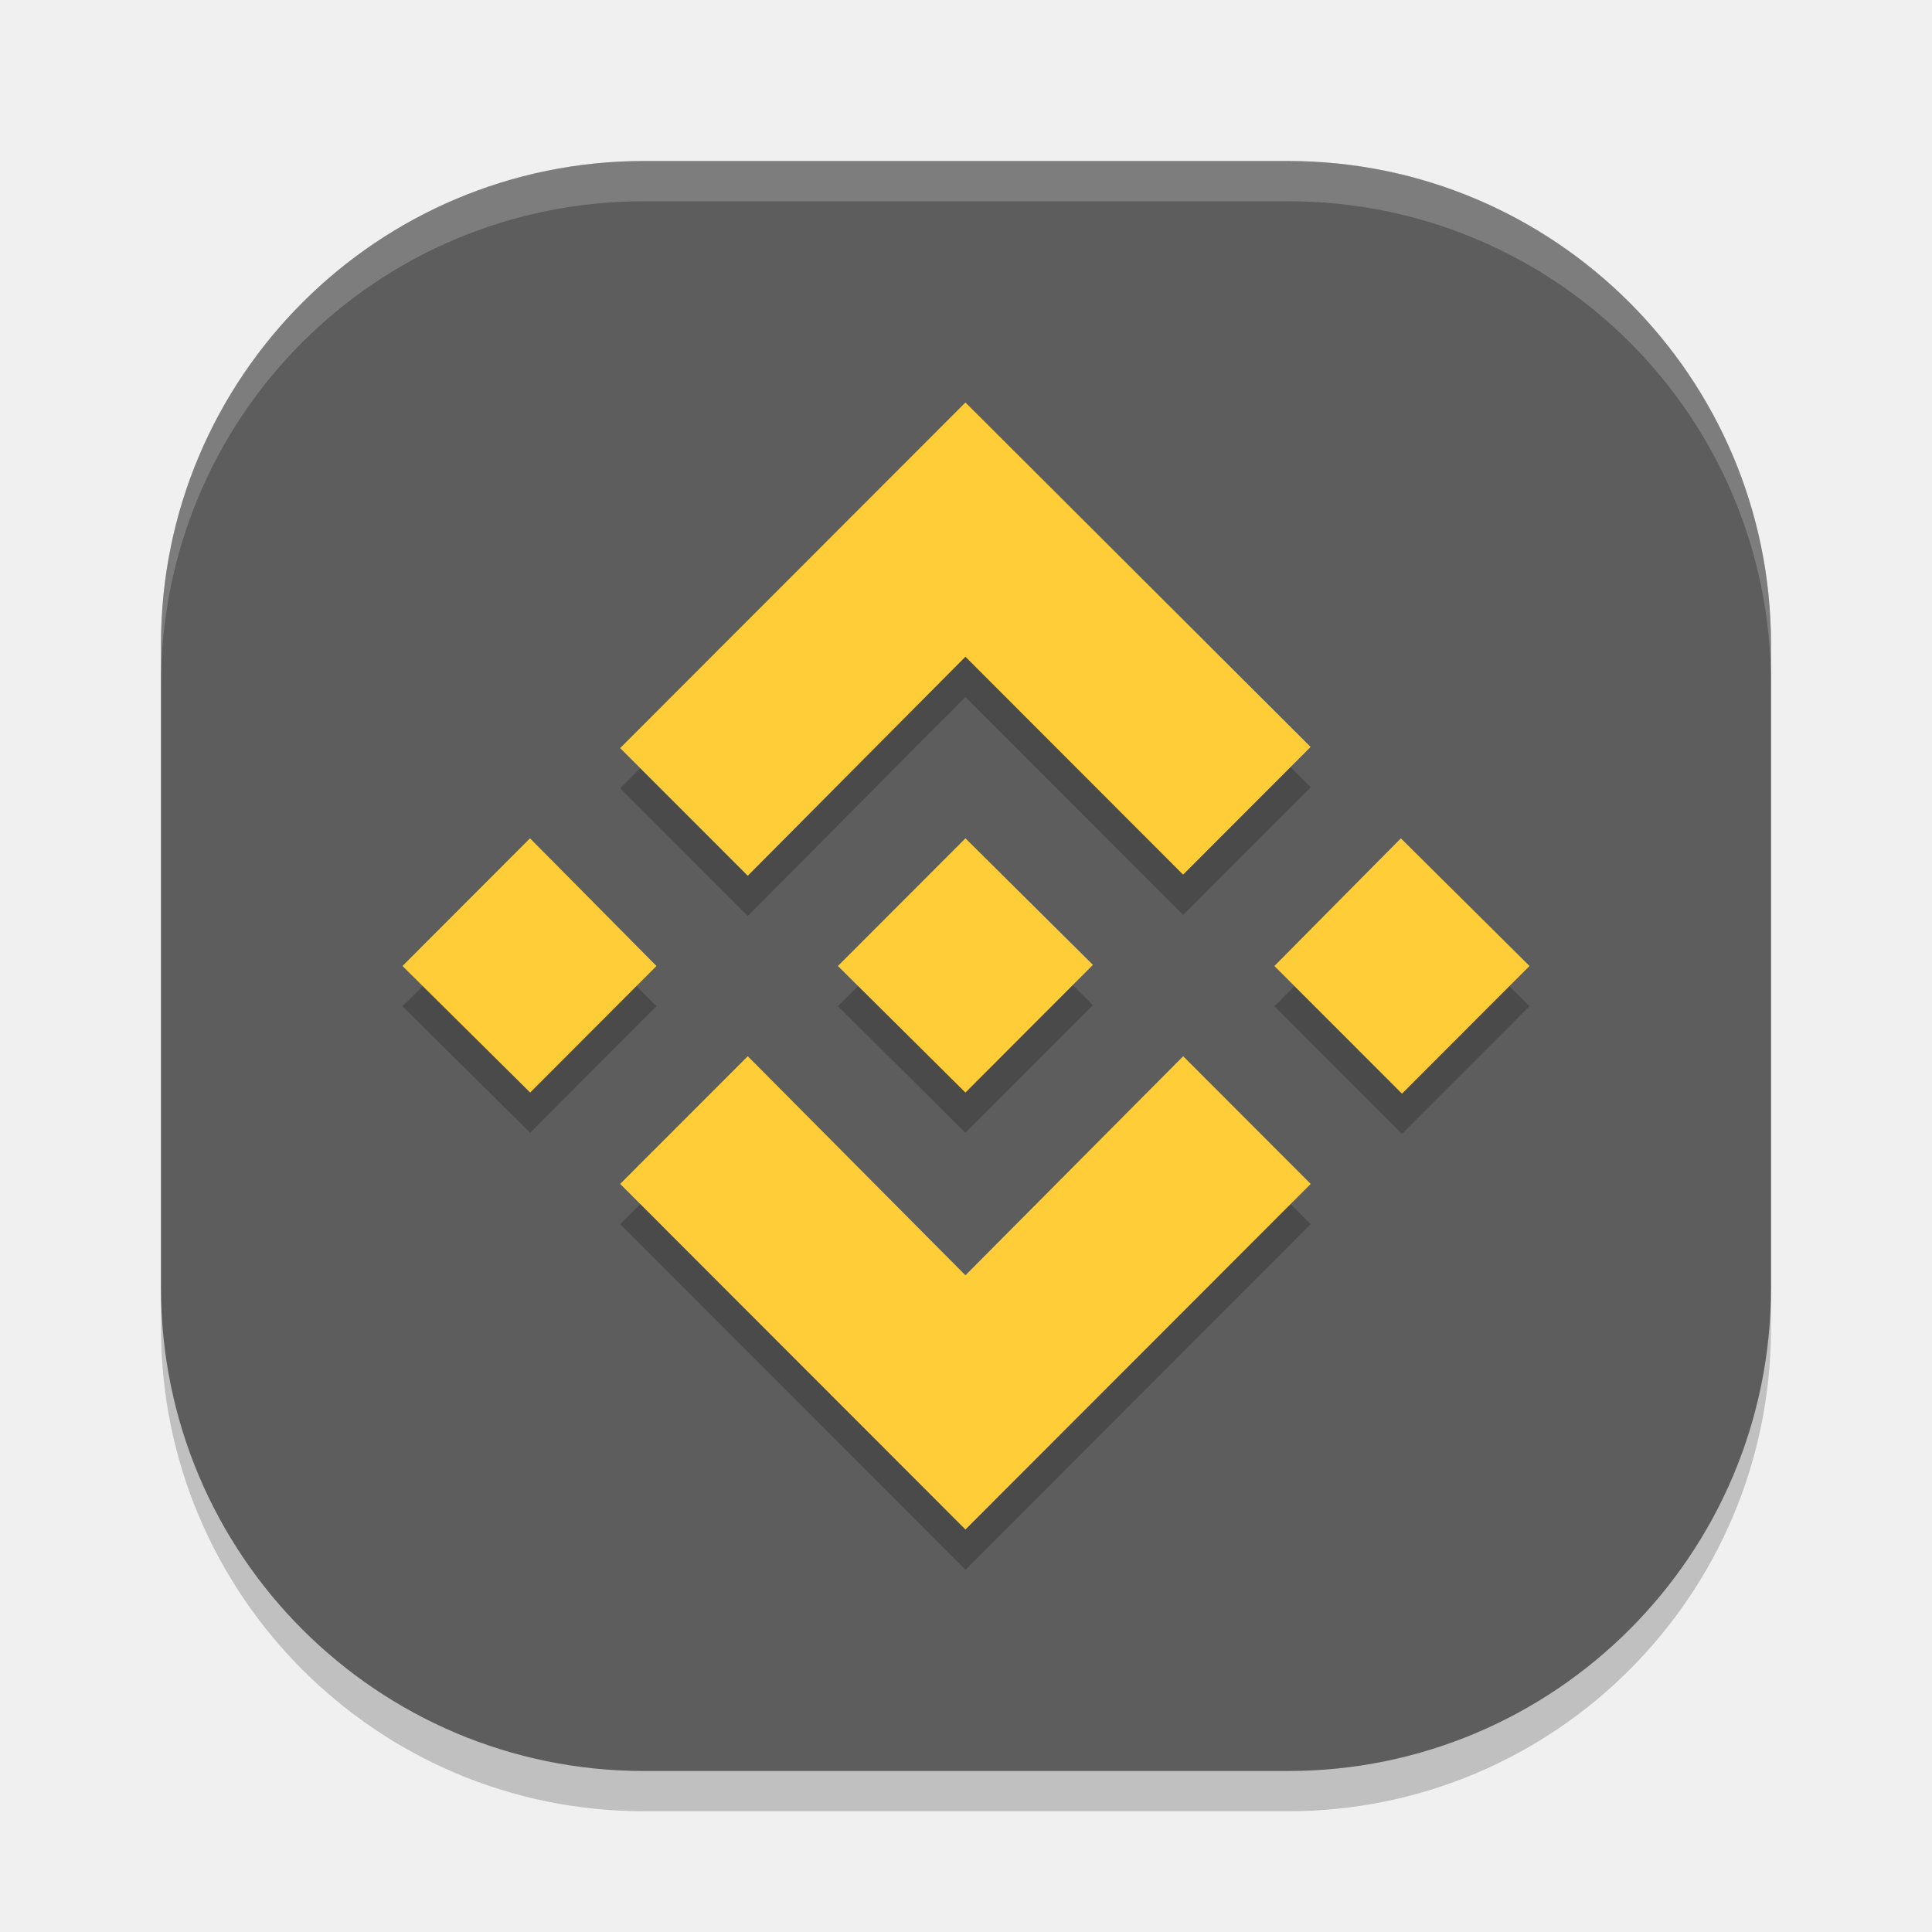
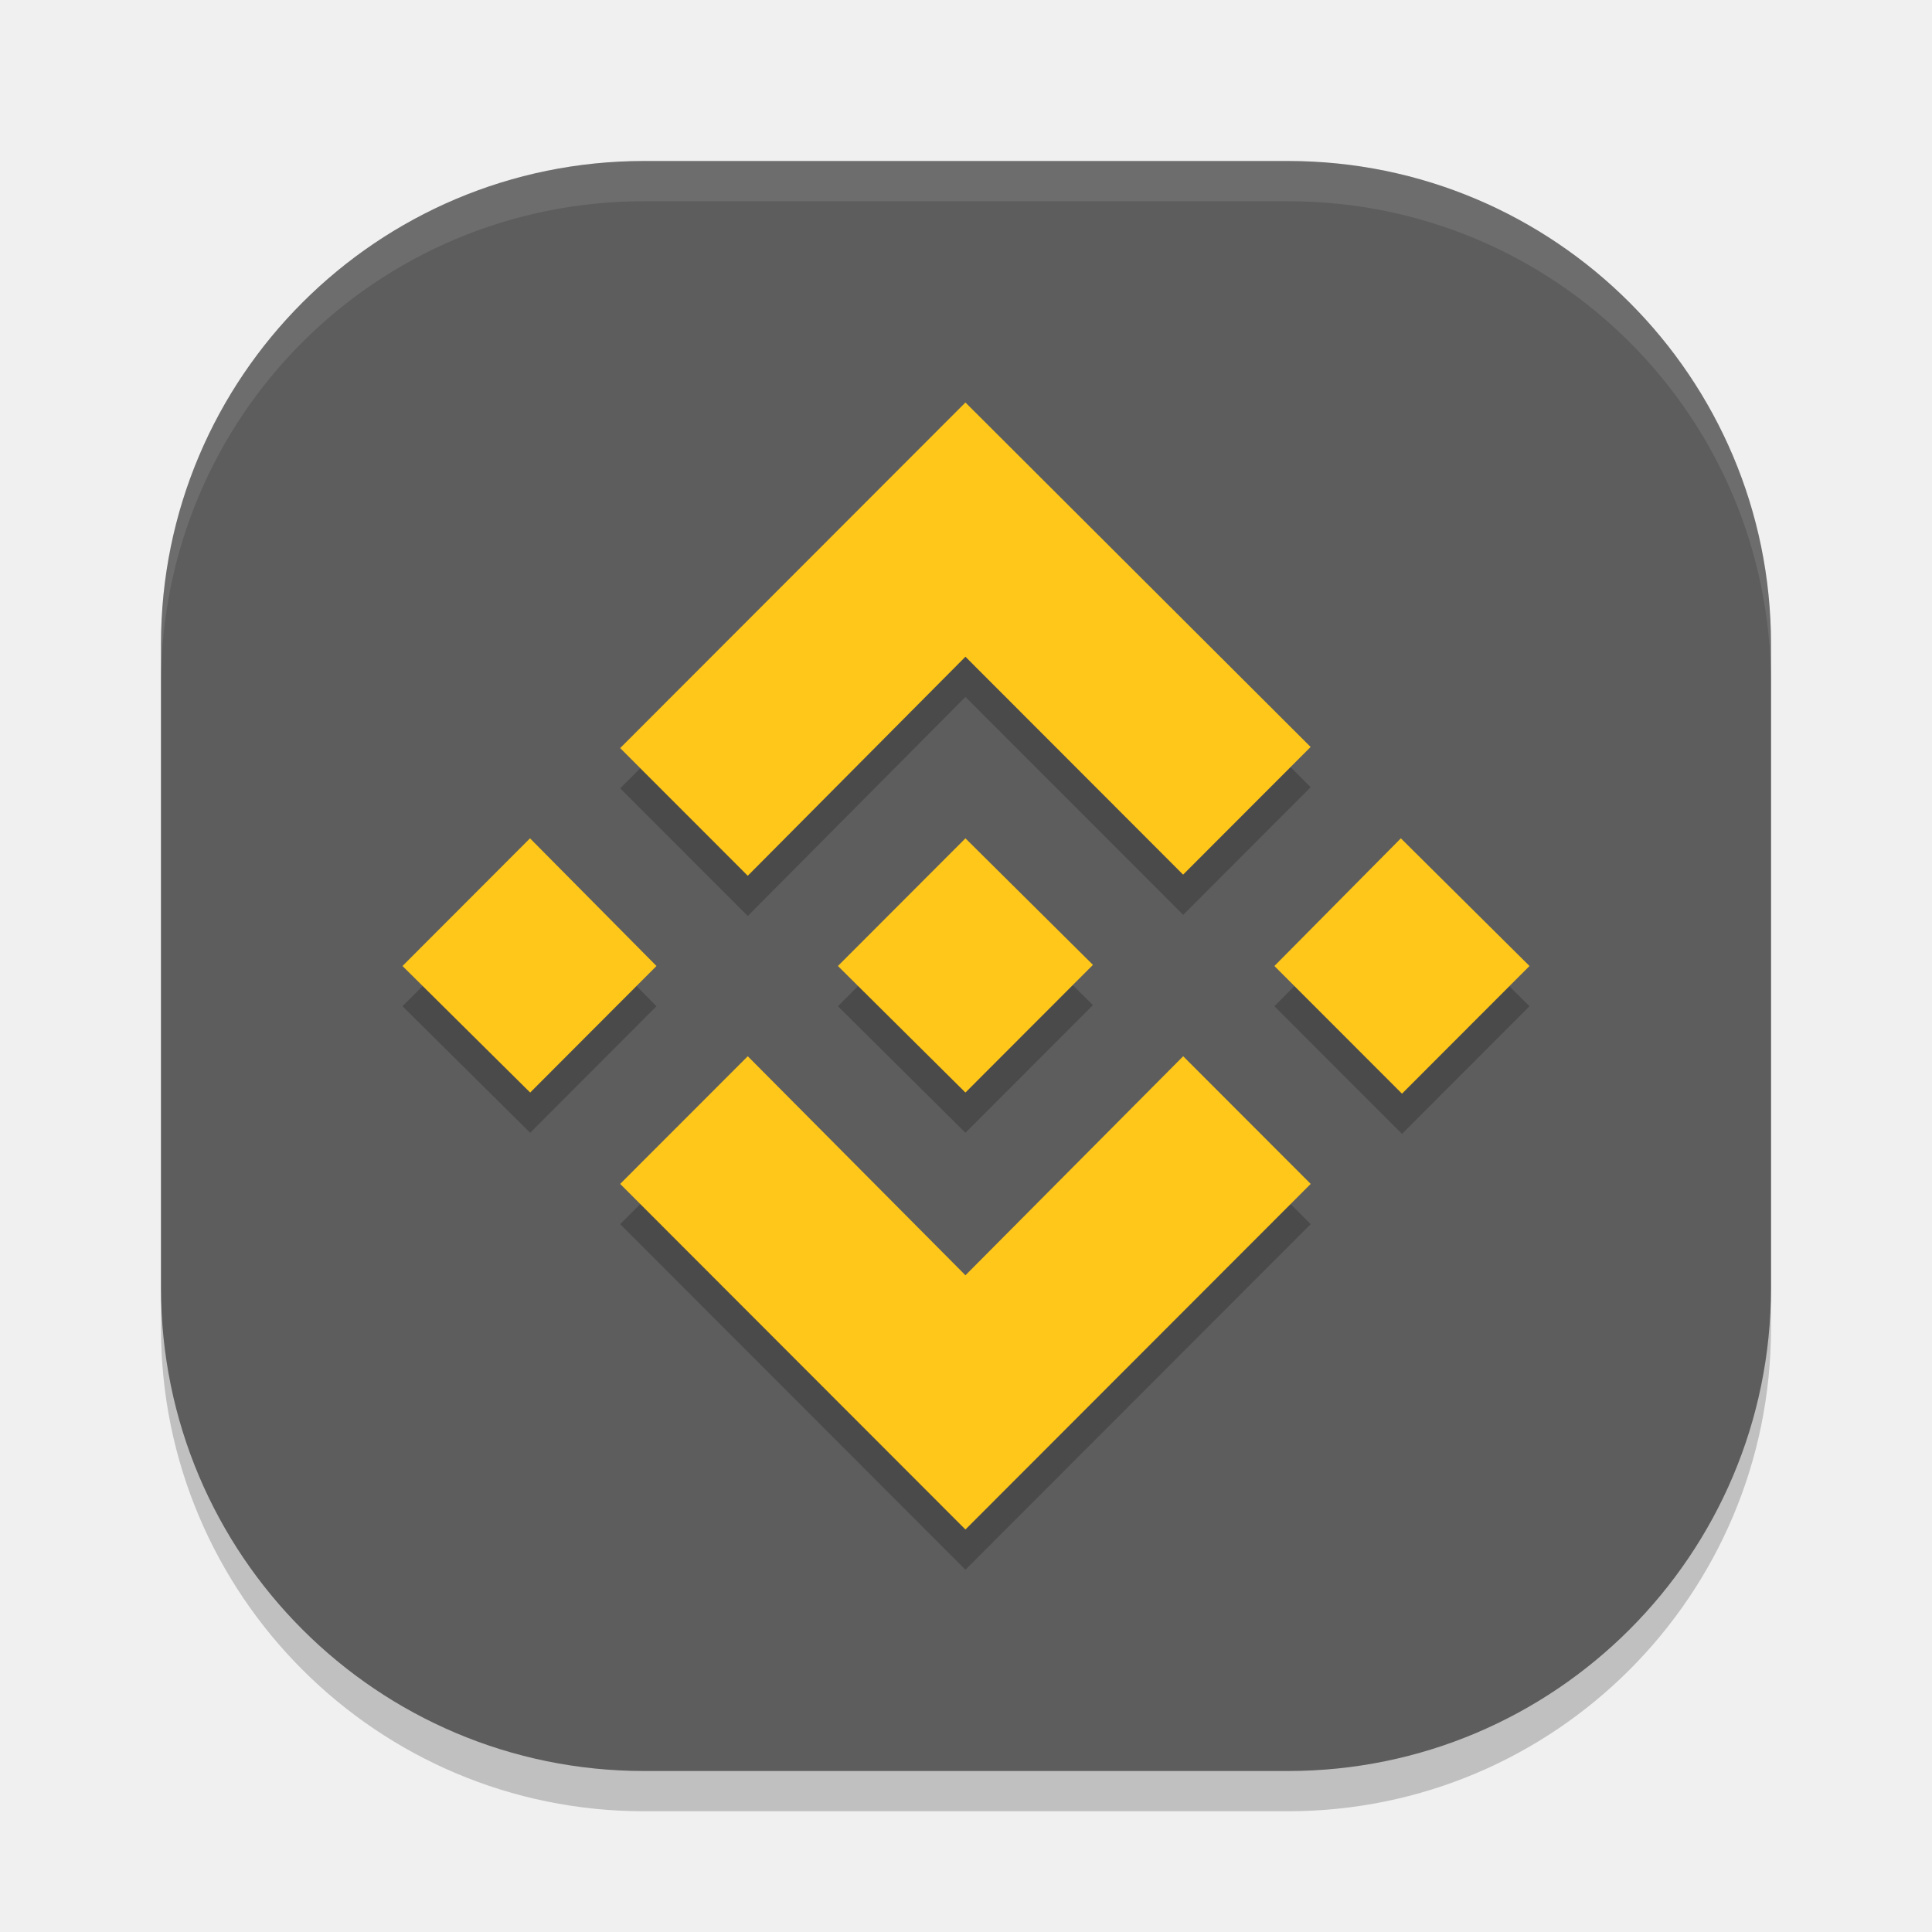
<svg xmlns="http://www.w3.org/2000/svg" width="24" height="24" version="1">
  <rect style="opacity:0.2" width="20" height="20" x="2" y="2.5" rx="6" ry="6" />
  <rect style="fill:#5d5d5d" width="20" height="20" x="2" y="2" rx="6" ry="6" />
-   <path style="opacity:0.2;fill:#ffffff" d="M 8,2 C 4.676,2 2,4.676 2,8 v 0.5 c 0,-3.324 2.676,-6 6,-6 h 8 c 3.324,0 6,2.676 6,6 V 8 C 22,4.676 19.324,2 16,2 Z" />
+   <path style="opacity:0.1;fill:#ffffff" d="M 8,2 C 4.676,2 2,4.676 2,8 v 0.5 c 0,-3.324 2.676,-6 6,-6 h 8 c 3.324,0 6,2.676 6,6 V 8 C 22,4.676 19.324,2 16,2 Z" />
  <path style="font-variation-settings:normal;opacity:0.2;stop-color:#000000" class="st0" d="M 8.155,12.5 6.586,14.072 5,12.5 6.584,10.914 Z M 11.993,8.658 14.698,11.365 16.282,9.779 11.993,5.5 7.704,9.793 9.289,11.379 Z M 17.402,10.914 15.831,12.5 17.416,14.086 19,12.5 Z M 11.993,16.342 9.289,13.621 7.704,15.207 11.993,19.5 l 4.289,-4.293 -1.584,-1.586 z m 0,-2.27 1.584,-1.586 -1.584,-1.572 L 10.409,12.5 Z" />
-   <path style="fill:#fecd38" class="st0" d="M 8.155,12 6.586,13.572 5,12 6.584,10.414 Z m 3.838,-3.842 2.704,2.707 1.584,-1.586 L 11.993,5 7.704,9.293 9.289,10.879 Z m 5.409,2.256 L 15.831,12 17.416,13.586 19,12 Z M 11.993,15.842 9.289,13.121 7.704,14.707 11.993,19 l 4.289,-4.293 -1.584,-1.586 z m 0,-2.27 1.584,-1.586 -1.584,-1.572 L 10.409,12 Z" />
+   <path style="fill:#ffc71a" class="st0" d="M 8.155,12 6.586,13.572 5,12 6.584,10.414 Z m 3.838,-3.842 2.704,2.707 1.584,-1.586 L 11.993,5 7.704,9.293 9.289,10.879 Z m 5.409,2.256 L 15.831,12 17.416,13.586 19,12 Z M 11.993,15.842 9.289,13.121 7.704,14.707 11.993,19 l 4.289,-4.293 -1.584,-1.586 z m 0,-2.27 1.584,-1.586 -1.584,-1.572 L 10.409,12 Z" />
</svg>
